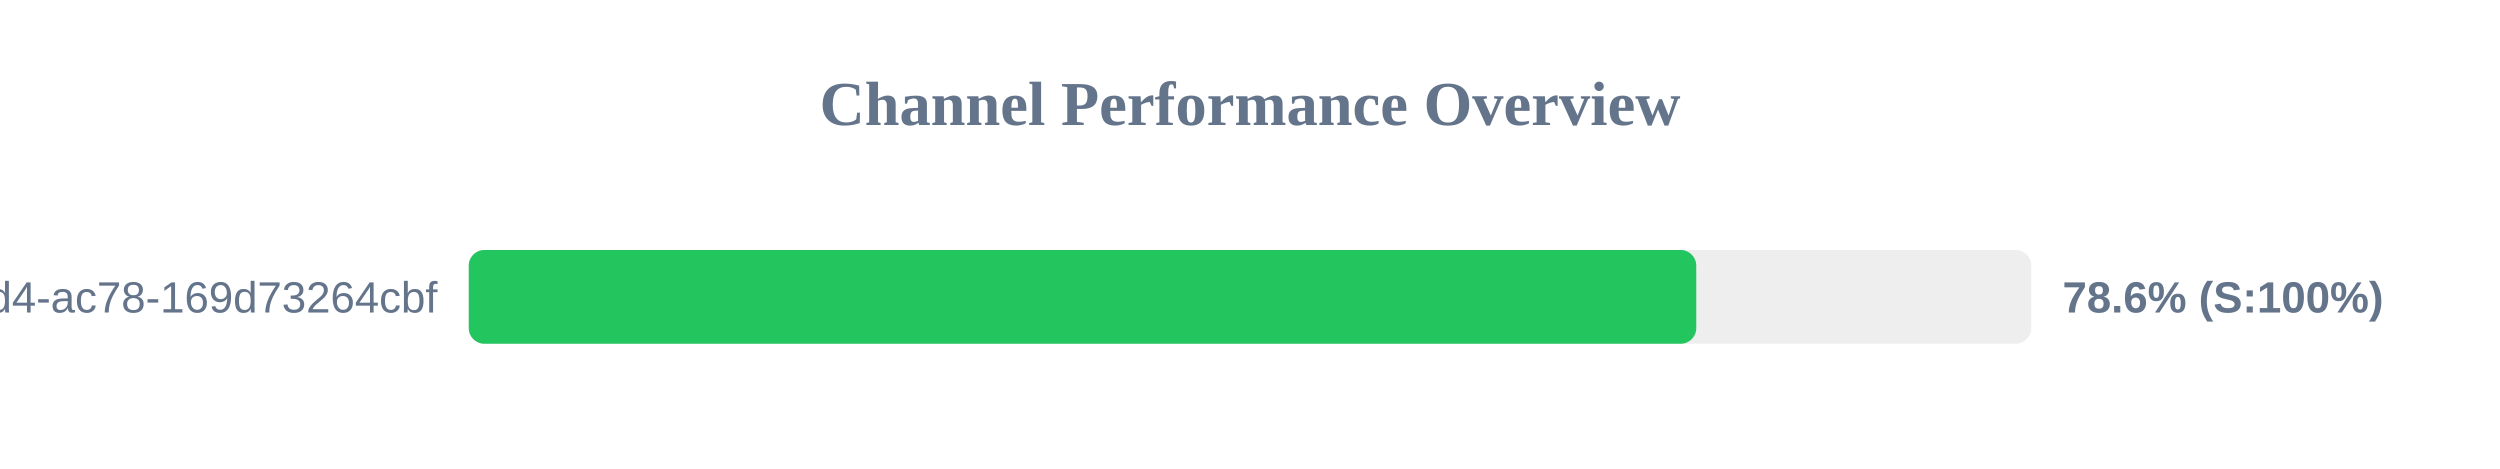
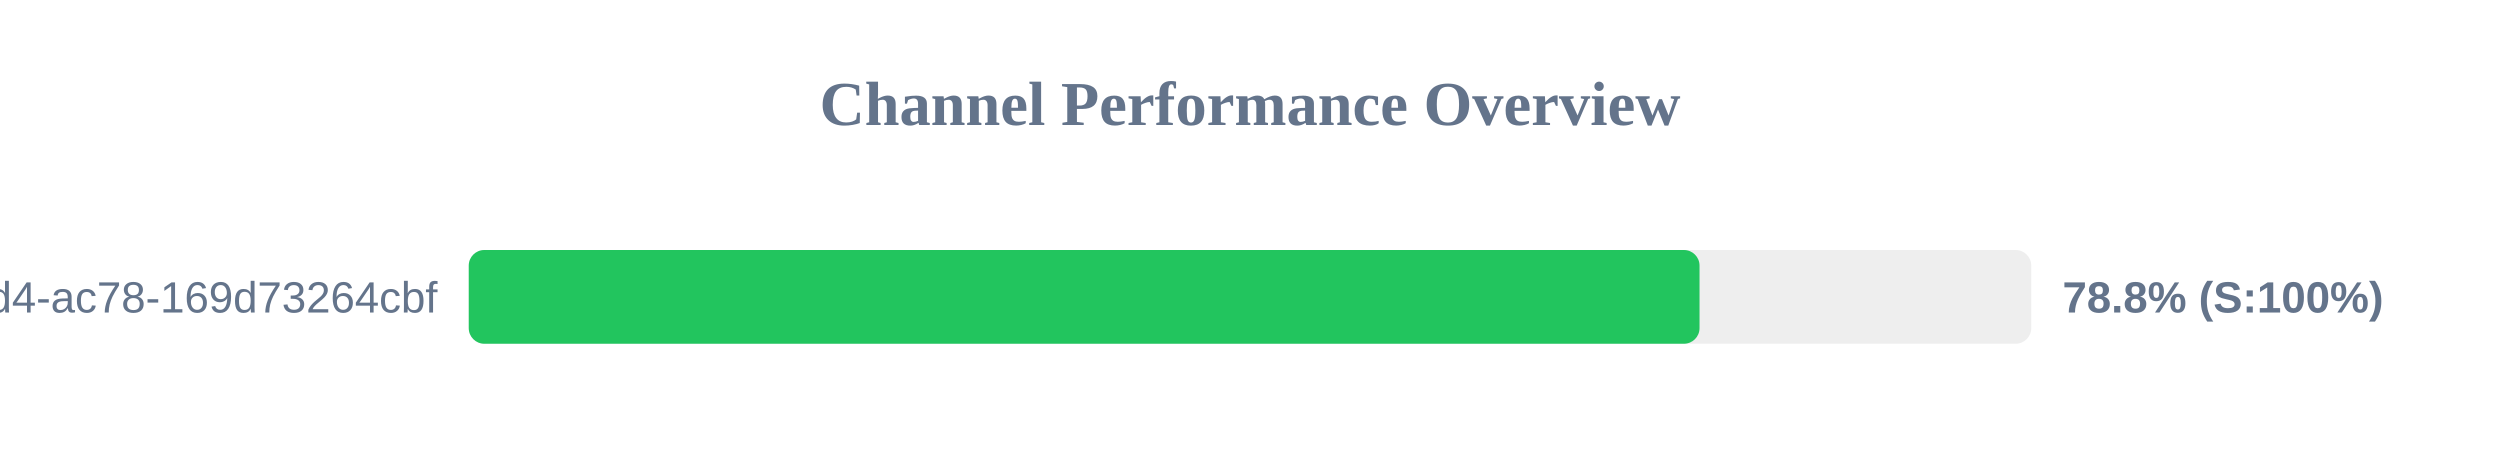
<svg xmlns="http://www.w3.org/2000/svg" width="800" height="150" version="1.1">
  <style>
        .row { font: 14px Arial; fill: #64748b; }
        .score { font: bold 14px Arial; fill: #64748b; }
    </style>
  <text x="400" y="40" text-anchor="middle" font-size="20px" font-weight="bold" fill="#64748b">Channel Performance Overview</text>
  <rect x="150" y="80" width="500" height="30" fill="#eee" rx="5" />
-   <rect x="150" y="80" width="392.8" height="30" fill="#22c55e" rx="5" />
+   <rect x="150" y="80" width="393.85" height="30" fill="#22c55e" rx="5" />
  <text x="140" y="100" text-anchor="end" class="row">?uuid=48c2c901-72e6-46d4-ac78-169d73264cbf</text>
-   <text x="660" y="100" text-anchor="start" class="score">78.6% (S:100%)</text>
+   <text x="660" y="100" text-anchor="start" class="score">78.8% (S:100%)</text>
</svg>
